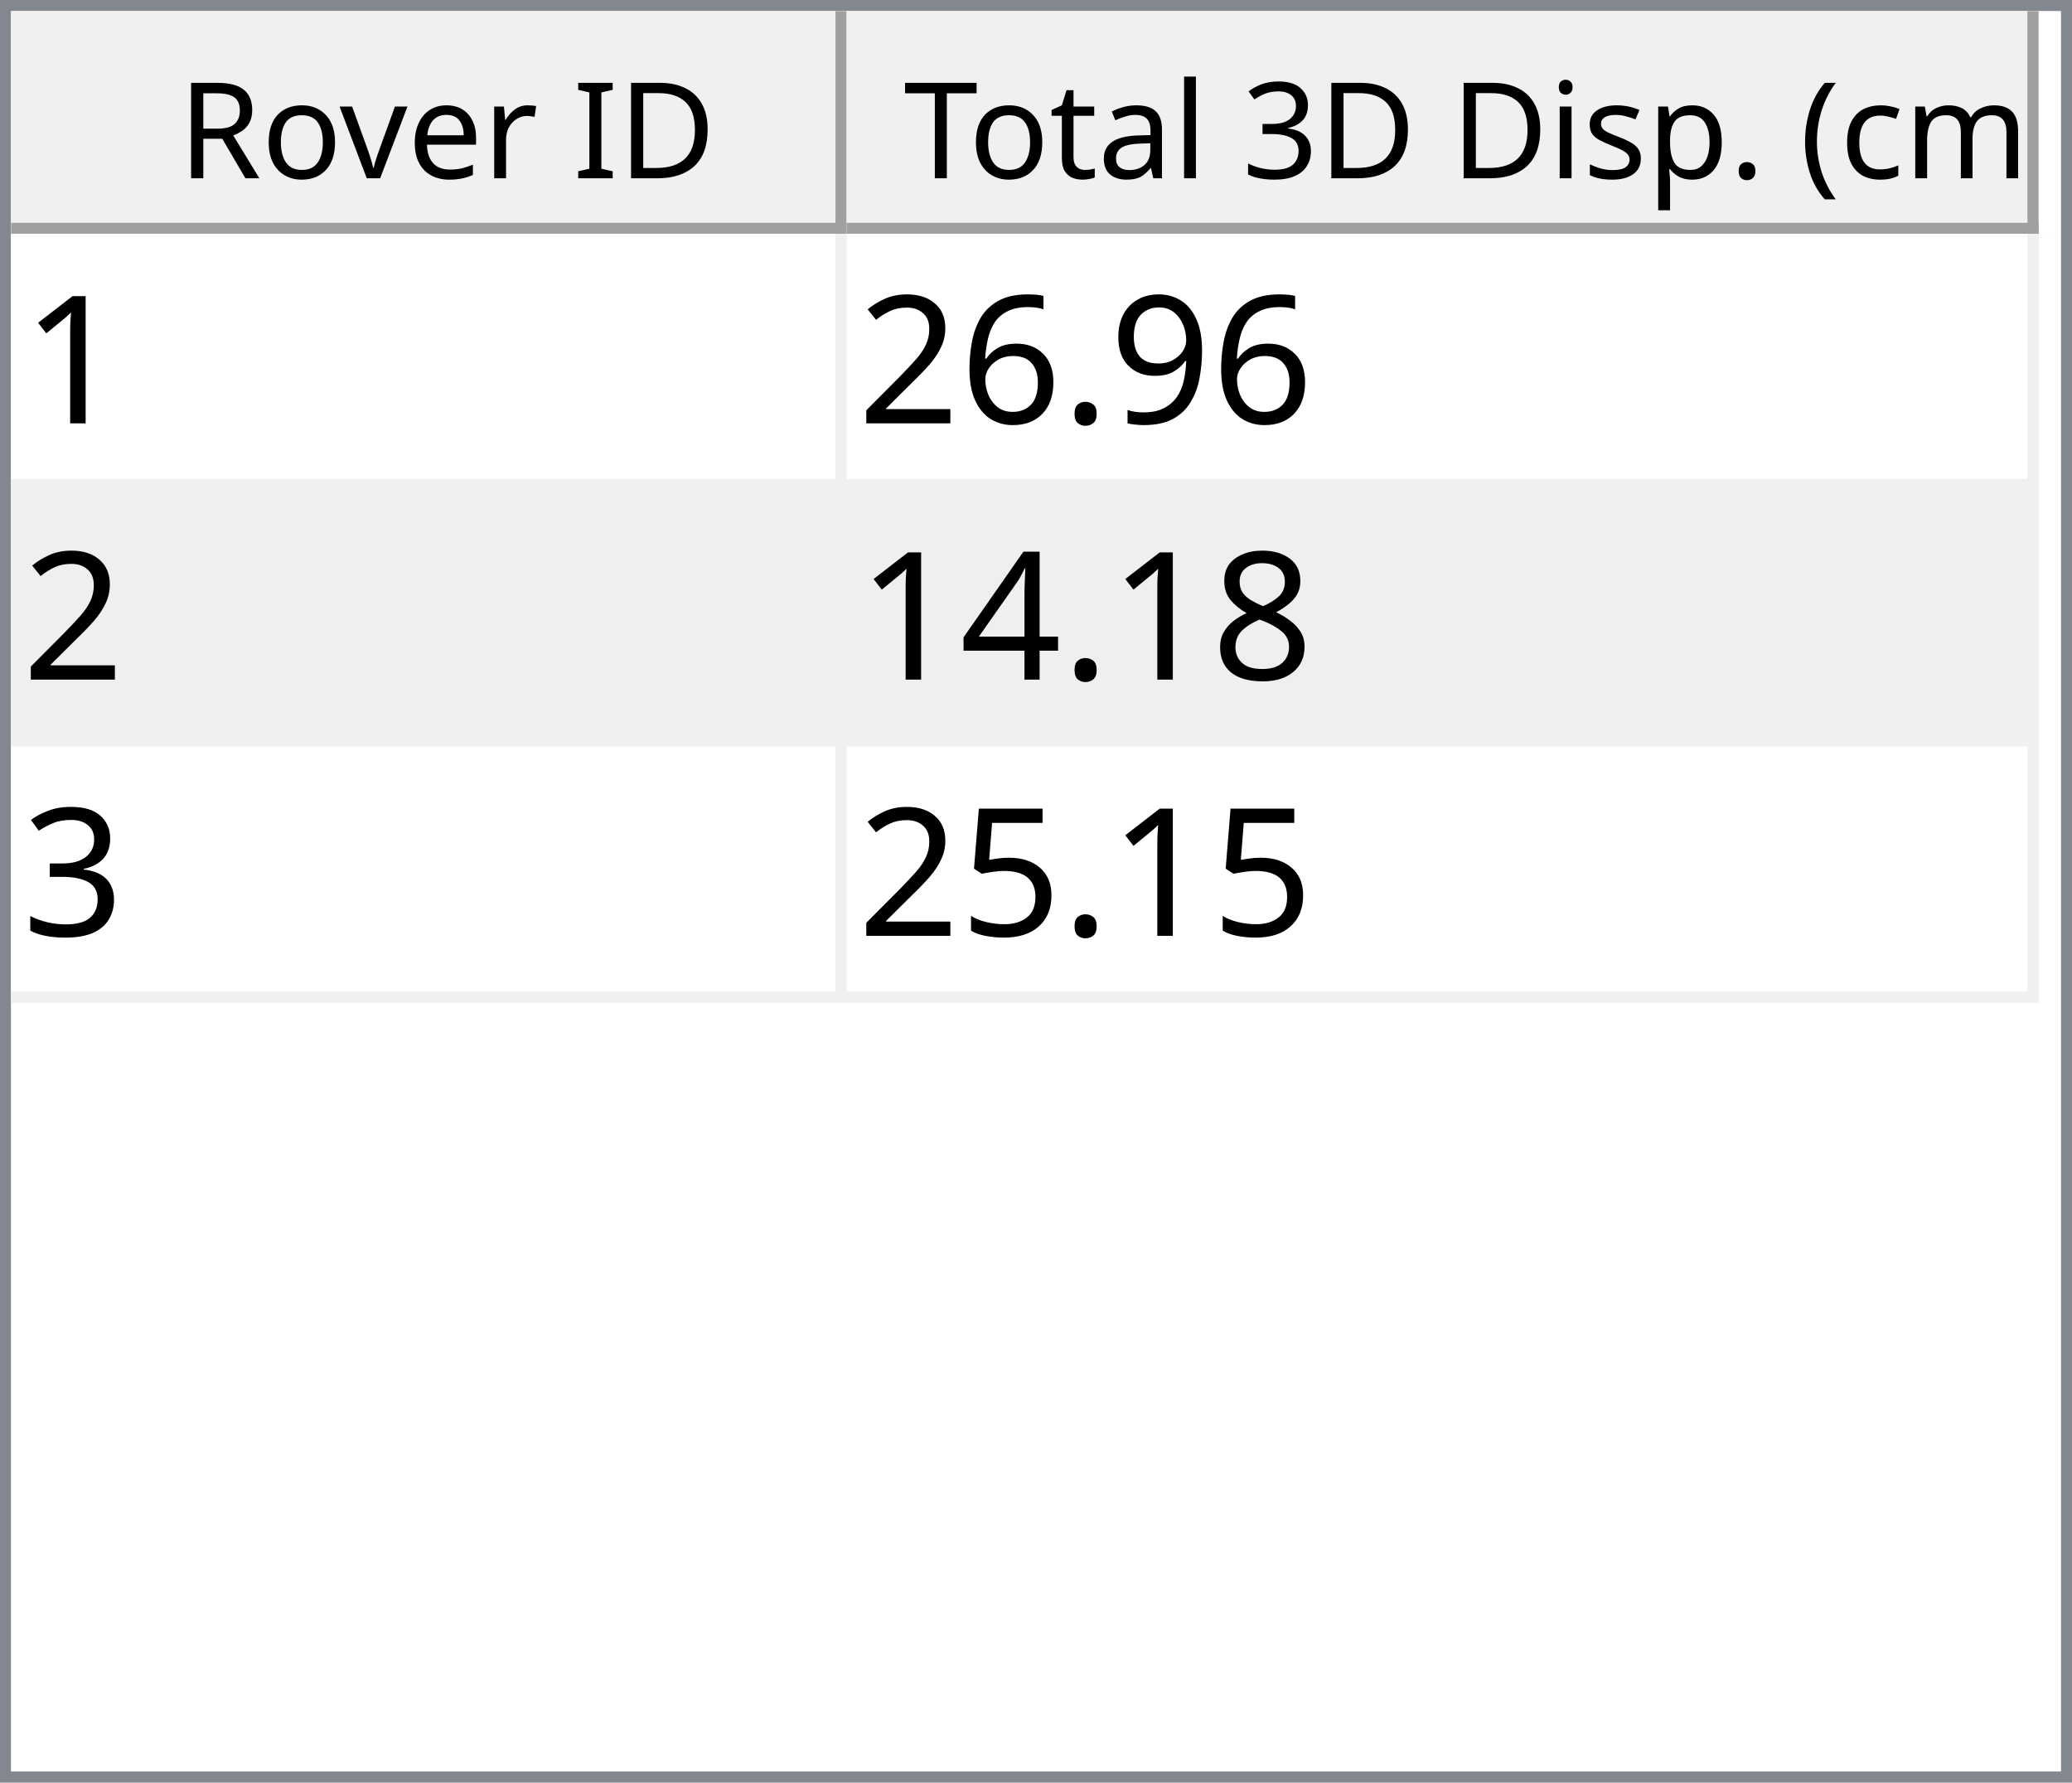
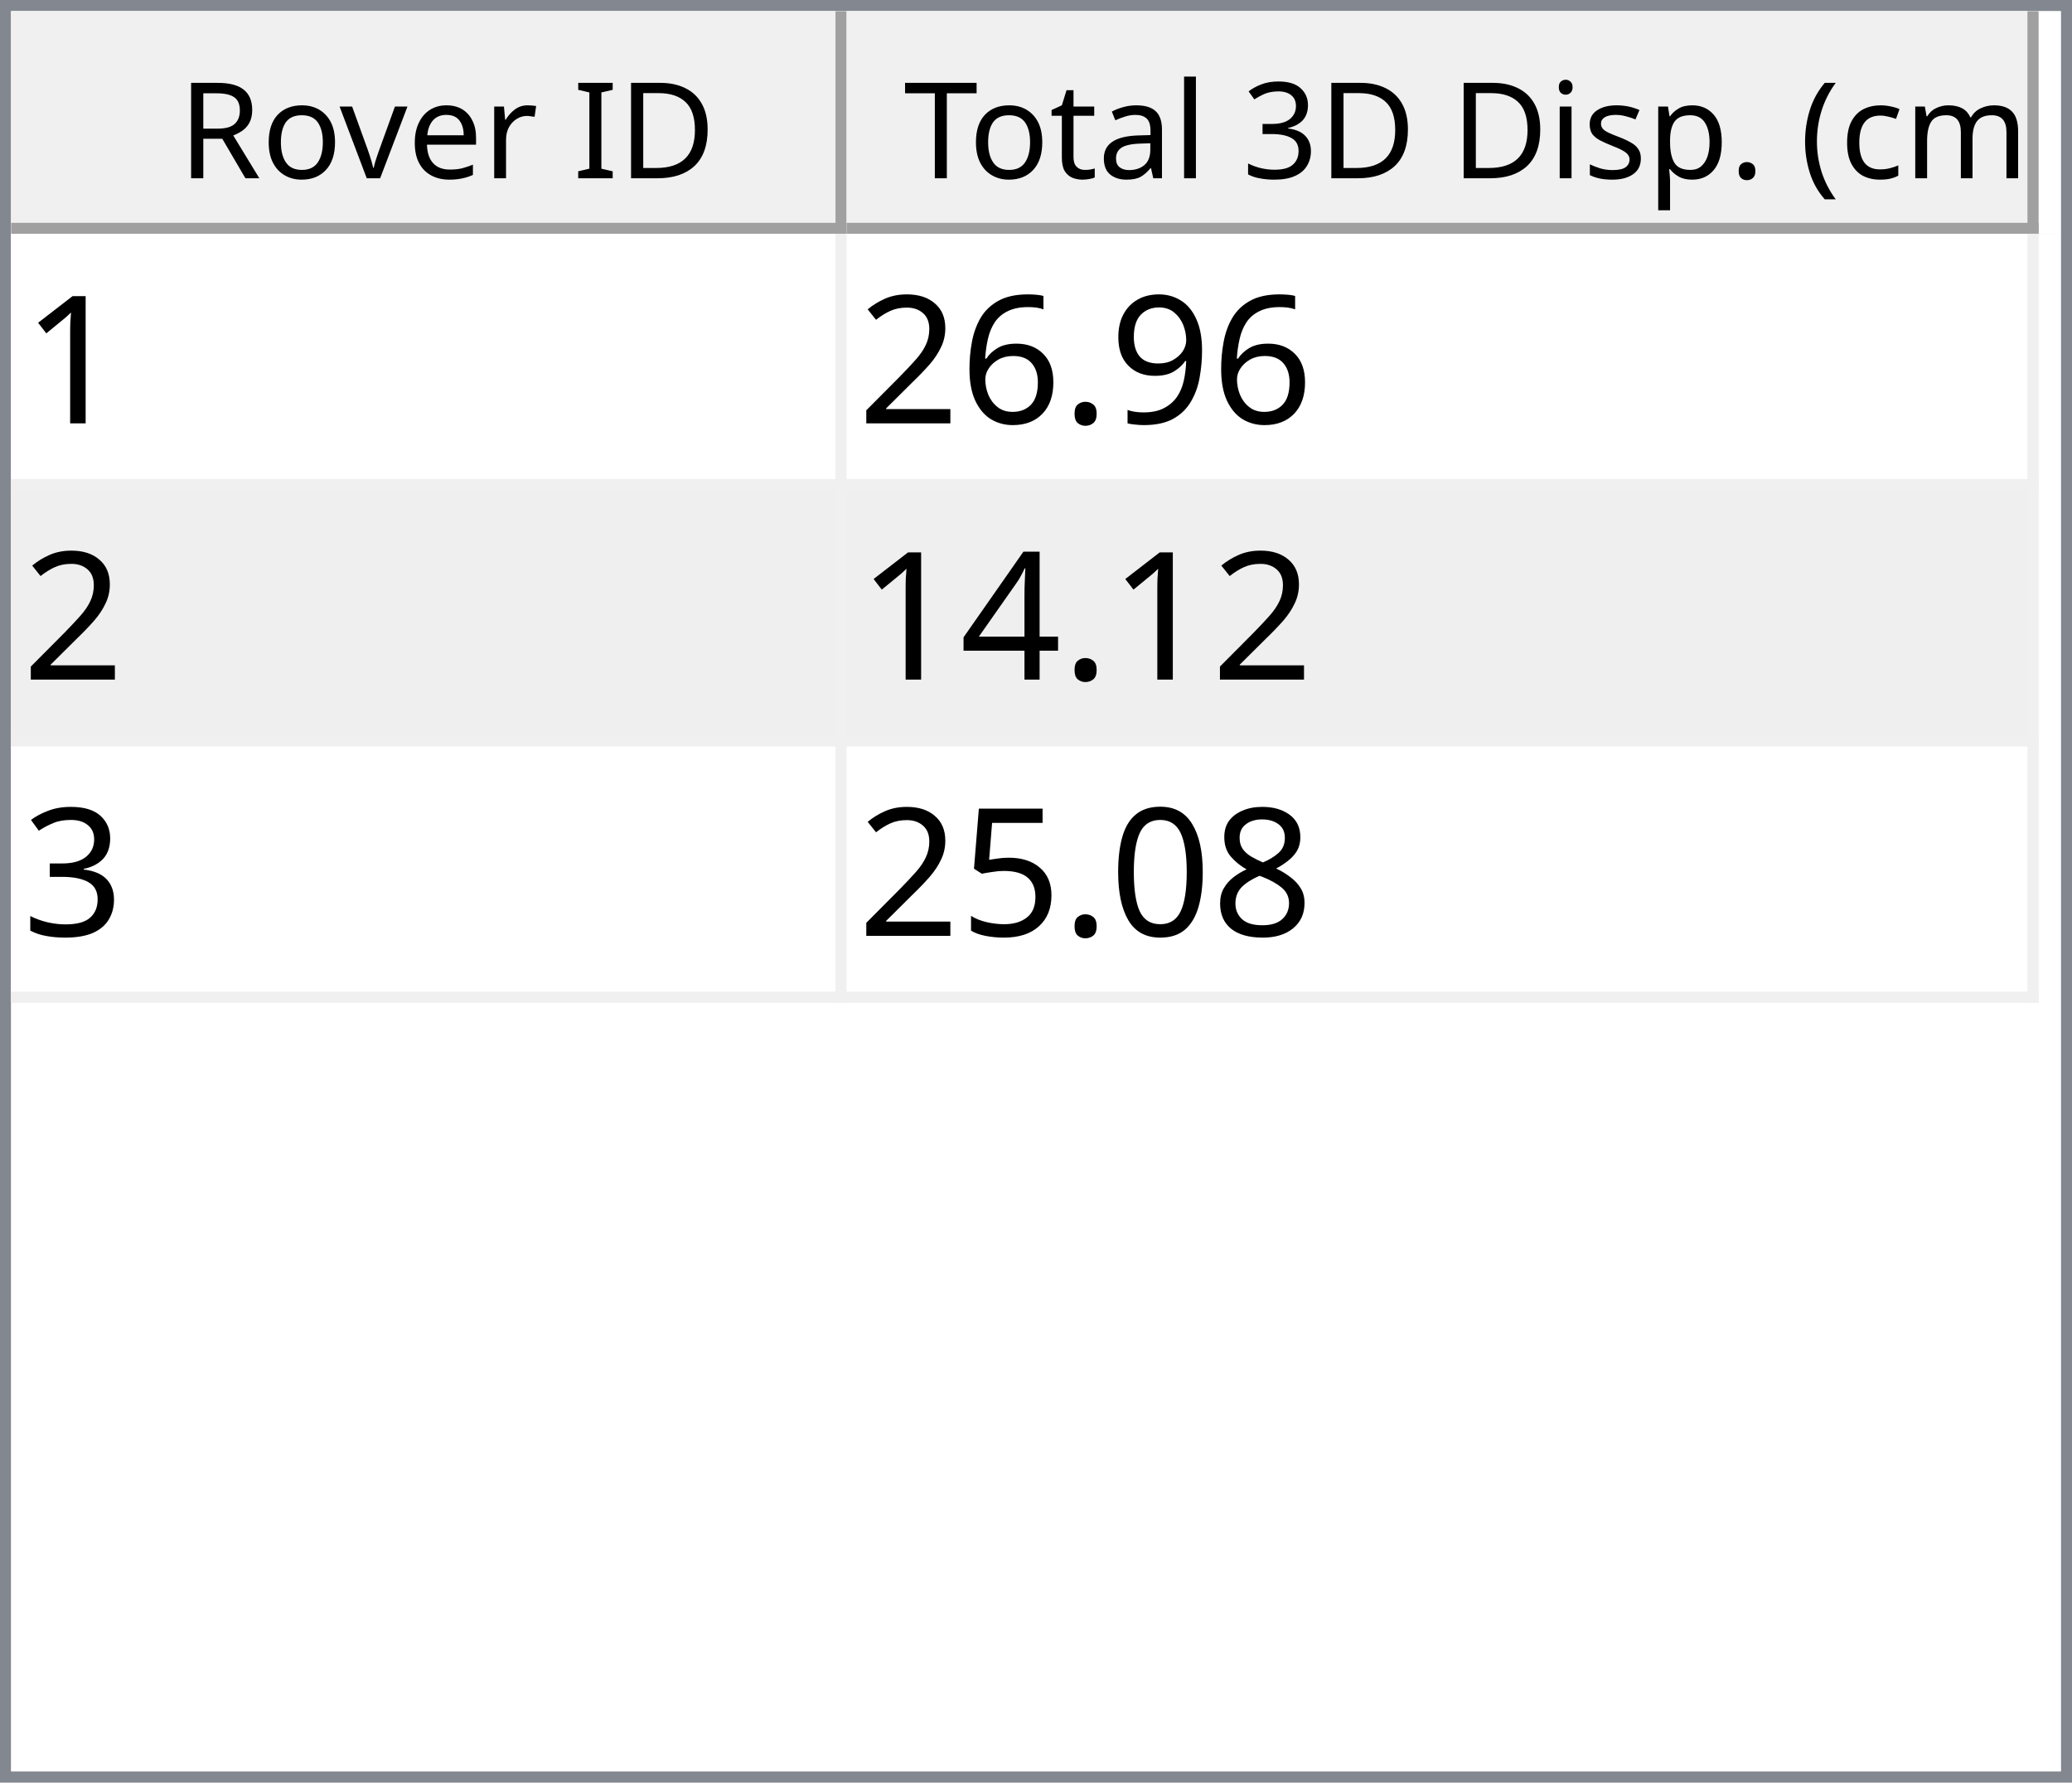
<svg xmlns="http://www.w3.org/2000/svg" style="fill-opacity:1; color-rendering:auto; color-interpolation:auto; text-rendering:auto; stroke:black; stroke-linecap:square; stroke-miterlimit:10; shape-rendering:auto; stroke-opacity:1; fill:black; stroke-dasharray:none; font-weight:normal; stroke-width:1; font-family:'Dialog'; font-style:normal; stroke-linejoin:miter; font-size:12px; stroke-dashoffset:0; image-rendering:auto;" width="186" height="160">
  <defs id="genericDefs" />
  <g>
    <defs id="defs1">
      <clipPath clipPathUnits="userSpaceOnUse" id="clipPath1">
        <path d="M0 0 L186 0 L186 160 L0 160 L0 0 Z" />
      </clipPath>
      <clipPath clipPathUnits="userSpaceOnUse" id="clipPath2">
        <path d="M0 0 L0 160 L186 160 L186 0 Z" />
      </clipPath>
      <clipPath clipPathUnits="userSpaceOnUse" id="clipPath3">
        <path d="M0 0 L0 20 L184 20 L184 0 Z" />
      </clipPath>
      <clipPath clipPathUnits="userSpaceOnUse" id="clipPath4">
        <path d="M0 0 L0 20 L75 20 L75 0 Z" />
      </clipPath>
      <clipPath clipPathUnits="userSpaceOnUse" id="clipPath5">
        <path d="M1 1 L1 19 L74 19 L74 1 Z" />
      </clipPath>
      <clipPath clipPathUnits="userSpaceOnUse" id="clipPath6">
        <path d="M0 0 L0 18 L73 18 L73 0 Z" />
      </clipPath>
      <clipPath clipPathUnits="userSpaceOnUse" id="clipPath7">
        <path d="M-0.5 -0.5 L-0.5 19.5 L74.5 19.5 L74.5 -0.5 Z" />
      </clipPath>
      <clipPath clipPathUnits="userSpaceOnUse" id="clipPath8">
        <path d="M0 0 L0 20 L107 20 L107 0 Z" />
      </clipPath>
      <clipPath clipPathUnits="userSpaceOnUse" id="clipPath9">
        <path d="M1 1 L1 19 L106 19 L106 1 Z" />
      </clipPath>
      <clipPath clipPathUnits="userSpaceOnUse" id="clipPath10">
        <path d="M0 0 L0 18 L105 18 L105 0 Z" />
      </clipPath>
      <clipPath clipPathUnits="userSpaceOnUse" id="clipPath11">
        <path d="M-0.5 -0.5 L-0.5 19.5 L106.5 19.5 L106.5 -0.5 Z" />
      </clipPath>
      <clipPath clipPathUnits="userSpaceOnUse" id="clipPath12">
        <path d="M0 0 L0 138 L184 138 L184 0 Z" />
      </clipPath>
      <clipPath clipPathUnits="userSpaceOnUse" id="clipPath13">
        <path d="M0 0 L0 69 L182 69 L182 0 Z" />
      </clipPath>
      <clipPath clipPathUnits="userSpaceOnUse" id="clipPath14">
        <path d="M-0.5 -0.5 L-0.5 68.5 L181.5 68.5 L181.5 -0.5 Z" />
      </clipPath>
      <clipPath clipPathUnits="userSpaceOnUse" id="clipPath15">
        <path d="M0 0 L0 22 L74 22 L74 0 Z" />
      </clipPath>
      <clipPath clipPathUnits="userSpaceOnUse" id="clipPath16">
        <path d="M0 0 L0 22 L106 22 L106 0 Z" />
      </clipPath>
      <font horiz-adv-x="64.551" id="font1">
        <font-face ascent="107.91" descent="25.098" units-per-em="100" style="font-style:normal; font-family:Segoe UI; font-weight:normal;" />
        <missing-glyph horiz-adv-x="64.551" d="M8.109 0 L8.109 68.266 L56.453 68.266 L56.453 0 L8.109 0 ZM15.328 7.234 L49.219 7.234 L49.219 61.031 L15.328 61.031 L15.328 7.234 Z" />
        <glyph unicode="D" horiz-adv-x="70.117" d="M9.188 0 L9.188 70.016 L28.516 70.016 Q65.531 70.016 65.531 35.891 Q65.531 19.672 55.25 9.836 Q44.969 0 27.734 0 L9.188 0 ZM17.391 62.594 L17.391 7.422 L27.828 7.422 Q41.609 7.422 49.273 14.797 Q56.938 22.172 56.938 35.688 Q56.938 62.594 28.328 62.594 L17.391 62.594 Z" />
        <glyph unicode="I" horiz-adv-x="26.611" d="M17.391 0 L9.188 0 L9.188 70.016 L17.391 70.016 L17.391 0 Z" />
        <glyph unicode=" " horiz-adv-x="27.393" d="" />
        <glyph unicode="r" horiz-adv-x="34.766" d="M34.188 41.891 Q32.078 43.5 28.125 43.5 Q23 43.5 19.555 38.672 Q16.109 33.844 16.109 25.484 L16.109 0 L8.109 0 L8.109 50 L16.109 50 L16.109 39.703 L16.312 39.703 Q18.016 44.969 21.531 47.922 Q25.047 50.875 29.391 50.875 Q32.516 50.875 34.188 50.203 L34.188 41.891 Z" />
        <glyph unicode="e" horiz-adv-x="52.295" d="M48.297 23 L12.984 23 Q13.188 14.656 17.484 10.109 Q21.781 5.562 29.297 5.562 Q37.75 5.562 44.828 11.141 L44.828 3.609 Q38.234 -1.172 27.391 -1.172 Q16.797 -1.172 10.742 5.641 Q4.688 12.453 4.688 24.812 Q4.688 36.469 11.305 43.82 Q17.922 51.172 27.734 51.172 Q37.547 51.172 42.922 44.828 Q48.297 38.484 48.297 27.203 L48.297 23 ZM40.094 29.781 Q40.047 36.719 36.75 40.578 Q33.453 44.438 27.594 44.438 Q21.922 44.438 17.969 40.383 Q14.016 36.328 13.094 29.781 L40.094 29.781 Z" />
        <glyph unicode="v" horiz-adv-x="47.9" d="M47.406 50 L27.484 0 L19.625 0 L0.688 50 L9.469 50 L22.172 13.672 Q23.578 9.672 23.922 6.688 L24.125 6.688 Q24.609 10.453 25.688 13.484 L38.969 50 L47.406 50 Z" />
        <glyph unicode="o" horiz-adv-x="58.594" d="M29 -1.172 Q17.922 -1.172 11.305 5.836 Q4.688 12.844 4.688 24.422 Q4.688 37.016 11.57 44.094 Q18.453 51.172 30.172 51.172 Q41.359 51.172 47.633 44.289 Q53.906 37.406 53.906 25.203 Q53.906 13.234 47.141 6.031 Q40.375 -1.172 29 -1.172 ZM29.594 44.438 Q21.875 44.438 17.383 39.188 Q12.891 33.938 12.891 24.703 Q12.891 15.828 17.43 10.695 Q21.969 5.562 29.594 5.562 Q37.359 5.562 41.531 10.594 Q45.703 15.625 45.703 24.906 Q45.703 34.281 41.531 39.359 Q37.359 44.438 29.594 44.438 Z" />
        <glyph unicode="R" horiz-adv-x="59.814" d="M59.375 0 L49.609 0 L37.891 19.625 Q36.281 22.359 34.766 24.289 Q33.25 26.219 31.664 27.438 Q30.078 28.656 28.25 29.219 Q26.422 29.781 24.125 29.781 L17.391 29.781 L17.391 0 L9.188 0 L9.188 70.016 L30.078 70.016 Q34.672 70.016 38.555 68.867 Q42.438 67.719 45.289 65.375 Q48.141 63.031 49.758 59.547 Q51.375 56.062 51.375 51.375 Q51.375 47.703 50.273 44.656 Q49.172 41.609 47.148 39.211 Q45.125 36.812 42.266 35.133 Q39.406 33.453 35.844 32.516 L35.844 32.328 Q37.594 31.547 38.891 30.547 Q40.188 29.547 41.359 28.18 Q42.531 26.812 43.68 25.078 Q44.828 23.344 46.234 21.047 L59.375 0 ZM17.391 62.594 L17.391 37.203 L28.516 37.203 Q31.594 37.203 34.203 38.133 Q36.812 39.062 38.719 40.797 Q40.625 42.531 41.703 45.047 Q42.781 47.562 42.781 50.688 Q42.781 56.297 39.141 59.445 Q35.5 62.594 28.609 62.594 L17.391 62.594 Z" />
        <glyph unicode=")" horiz-adv-x="30.176" d="M8.297 -15.922 L1.172 -15.922 Q16.406 2.344 16.406 26.812 Q16.406 51.469 1.078 70.016 L8.297 70.016 Q23.531 52.156 23.531 26.703 Q23.531 1.375 8.297 -15.922 Z" />
        <glyph unicode="m" horiz-adv-x="86.133" d="M79.109 0 L71.094 0 L71.094 28.719 Q71.094 37.016 68.531 40.727 Q65.969 44.438 59.906 44.438 Q54.781 44.438 51.195 39.75 Q47.609 35.062 47.609 28.516 L47.609 0 L39.594 0 L39.594 29.688 Q39.594 44.438 28.219 44.438 Q22.953 44.438 19.531 40.016 Q16.109 35.594 16.109 28.516 L16.109 0 L8.109 0 L8.109 50 L16.109 50 L16.109 42.094 L16.312 42.094 Q21.625 51.172 31.844 51.172 Q36.969 51.172 40.773 48.312 Q44.578 45.453 46 40.828 Q51.562 51.172 62.594 51.172 Q79.109 51.172 79.109 30.812 L79.109 0 Z" />
        <glyph unicode="c" horiz-adv-x="46.191" d="M42.188 2.297 Q36.422 -1.172 28.516 -1.172 Q17.828 -1.172 11.258 5.789 Q4.688 12.75 4.688 23.828 Q4.688 36.188 11.766 43.68 Q18.844 51.172 30.672 51.172 Q37.25 51.172 42.281 48.734 L42.281 40.531 Q36.719 44.438 30.375 44.438 Q22.703 44.438 17.797 38.945 Q12.891 33.453 12.891 24.516 Q12.891 15.719 17.508 10.641 Q22.125 5.562 29.891 5.562 Q36.422 5.562 42.188 9.906 L42.188 2.297 Z" />
        <glyph unicode="(" horiz-adv-x="30.176" d="M29.109 -15.922 L21.969 -15.922 Q6.844 1.375 6.844 26.703 Q6.844 52.156 21.969 70.016 L29.203 70.016 Q13.875 51.469 13.875 26.812 Q13.875 2.344 29.109 -15.922 Z" />
        <glyph unicode="." horiz-adv-x="21.68" d="M10.891 -1.078 Q8.641 -1.078 7.055 0.539 Q5.469 2.156 5.469 4.391 Q5.469 6.641 7.055 8.273 Q8.641 9.906 10.891 9.906 Q13.188 9.906 14.797 8.273 Q16.406 6.641 16.406 4.391 Q16.406 2.156 14.797 0.539 Q13.188 -1.078 10.891 -1.078 Z" />
        <glyph unicode="p" horiz-adv-x="58.789" d="M16.312 7.234 L16.109 7.234 L16.109 -23 L8.109 -23 L8.109 50 L16.109 50 L16.109 41.219 L16.312 41.219 Q22.219 51.172 33.594 51.172 Q43.266 51.172 48.688 44.461 Q54.109 37.75 54.109 26.469 Q54.109 13.922 48 6.375 Q41.891 -1.172 31.297 -1.172 Q21.578 -1.172 16.312 7.234 ZM16.109 27.391 L16.109 20.406 Q16.109 14.203 20.141 9.883 Q24.172 5.562 30.375 5.562 Q37.641 5.562 41.773 11.133 Q45.906 16.703 45.906 26.609 Q45.906 34.969 42.047 39.703 Q38.188 44.438 31.594 44.438 Q24.609 44.438 20.359 39.578 Q16.109 34.719 16.109 27.391 Z" />
        <glyph unicode="s" horiz-adv-x="42.432" d="M5.078 1.812 L5.078 10.406 Q11.625 5.562 19.484 5.562 Q30.031 5.562 30.031 12.594 Q30.031 14.594 29.125 15.992 Q28.219 17.391 26.68 18.461 Q25.141 19.531 23.07 20.383 Q21 21.234 18.609 22.172 Q15.281 23.484 12.766 24.828 Q10.25 26.172 8.57 27.859 Q6.891 29.547 6.031 31.695 Q5.172 33.844 5.172 36.719 Q5.172 40.234 6.789 42.945 Q8.406 45.656 11.086 47.484 Q13.766 49.312 17.211 50.242 Q20.656 51.172 24.312 51.172 Q30.812 51.172 35.938 48.922 L35.938 40.828 Q30.422 44.438 23.25 44.438 Q21 44.438 19.195 43.922 Q17.391 43.406 16.094 42.477 Q14.797 41.547 14.086 40.258 Q13.375 38.969 13.375 37.406 Q13.375 35.453 14.086 34.133 Q14.797 32.812 16.164 31.789 Q17.531 30.766 19.484 29.938 Q21.438 29.109 23.922 28.125 Q27.25 26.859 29.883 25.516 Q32.516 24.172 34.375 22.484 Q36.234 20.797 37.234 18.602 Q38.234 16.406 38.234 13.375 Q38.234 9.672 36.602 6.938 Q34.969 4.203 32.234 2.398 Q29.5 0.594 25.93 -0.289 Q22.359 -1.172 18.453 -1.172 Q10.75 -1.172 5.078 1.812 Z" />
        <glyph unicode="i" horiz-adv-x="24.219" d="M12.203 62.703 Q10.062 62.703 8.547 64.164 Q7.031 65.625 7.031 67.875 Q7.031 70.125 8.547 71.609 Q10.062 73.094 12.203 73.094 Q14.406 73.094 15.945 71.609 Q17.484 70.125 17.484 67.875 Q17.484 65.719 15.945 64.211 Q14.406 62.703 12.203 62.703 ZM16.109 0 L8.109 0 L8.109 50 L16.109 50 L16.109 0 Z" />
        <glyph unicode="3" horiz-adv-x="53.906" d="M46.531 19.828 Q46.531 15.094 44.75 11.211 Q42.969 7.328 39.719 4.57 Q36.469 1.812 31.93 0.297 Q27.391 -1.219 21.922 -1.219 Q11.922 -1.219 6 2.594 L6 11.188 Q13.094 5.609 22.219 5.609 Q25.875 5.609 28.828 6.539 Q31.781 7.469 33.906 9.227 Q36.031 10.984 37.18 13.477 Q38.328 15.969 38.328 19.094 Q38.328 32.812 18.797 32.812 L12.984 32.812 L12.984 39.594 L18.5 39.594 Q35.797 39.594 35.797 52.484 Q35.797 64.406 22.609 64.406 Q15.188 64.406 8.688 59.422 L8.688 67.188 Q15.375 71.188 24.609 71.188 Q29 71.188 32.57 69.969 Q36.141 68.75 38.68 66.555 Q41.219 64.359 42.609 61.281 Q44 58.203 44 54.5 Q44 40.672 30.031 36.719 L30.031 36.531 Q33.594 36.141 36.625 34.797 Q39.656 33.453 41.852 31.305 Q44.047 29.156 45.289 26.25 Q46.531 23.344 46.531 19.828 Z" />
        <glyph unicode="l" horiz-adv-x="24.219" d="M16.109 0 L8.109 0 L8.109 74.031 L16.109 74.031 L16.109 0 Z" />
        <glyph unicode="a" horiz-adv-x="50.879" d="M43.891 0 L35.891 0 L35.891 7.812 L35.688 7.812 Q30.469 -1.172 20.312 -1.172 Q12.844 -1.172 8.617 2.781 Q4.391 6.734 4.391 13.281 Q4.391 27.297 20.906 29.594 L35.891 31.688 Q35.891 44.438 25.594 44.438 Q16.547 44.438 9.281 38.281 L9.281 46.484 Q16.656 51.172 26.266 51.172 Q43.891 51.172 43.891 32.516 L43.891 0 ZM35.891 25.297 L23.828 23.641 Q18.266 22.859 15.43 20.875 Q12.594 18.891 12.594 13.875 Q12.594 10.203 15.211 7.883 Q17.828 5.562 22.172 5.562 Q28.125 5.562 32.008 9.742 Q35.891 13.922 35.891 20.312 L35.891 25.297 Z" />
        <glyph unicode="t" horiz-adv-x="33.887" d="M31.297 0.484 Q28.469 -1.078 23.828 -1.078 Q10.688 -1.078 10.688 13.578 L10.688 43.172 L2.094 43.172 L2.094 50 L10.688 50 L10.688 62.203 L18.703 64.797 L18.703 50 L31.297 50 L31.297 43.172 L18.703 43.172 L18.703 14.984 Q18.703 9.969 20.414 7.82 Q22.125 5.672 26.078 5.672 Q29.109 5.672 31.297 7.328 L31.297 0.484 Z" />
        <glyph unicode="T" horiz-adv-x="52.393" d="M50.594 62.594 L30.375 62.594 L30.375 0 L22.172 0 L22.172 62.594 L2 62.594 L2 70.016 L50.594 70.016 L50.594 62.594 Z" />
      </font>
      <font horiz-adv-x="75.0" id="font2">
        <font-face ascent="100.537" descent="21.973" units-per-em="100" style="font-style:normal; font-family:sans-serif; font-weight:normal;" />
        <missing-glyph horiz-adv-x="75.0" d="M12.5 0 L12.5 62.5 L62.5 62.5 L62.5 0 L12.5 0 ZM14.062 1.562 L60.938 1.562 L60.938 60.938 L14.062 60.938 L14.062 1.562 Z" />
        <glyph unicode="1" horiz-adv-x="55.615" d="M37.25 0 L28.469 0 L28.469 56 Q25.297 52.984 20.141 49.953 Q14.984 46.922 10.891 45.406 L10.891 53.906 Q18.266 57.375 23.781 62.305 Q29.297 67.234 31.594 71.875 L37.25 71.875 L37.25 0 Z" />
        <glyph unicode="9" horiz-adv-x="55.615" d="M5.469 16.547 L13.922 17.328 Q14.984 11.375 18.016 8.688 Q21.047 6 25.781 6 Q29.828 6 32.883 7.859 Q35.938 9.719 37.891 12.82 Q39.844 15.922 41.164 21.195 Q42.484 26.469 42.484 31.938 Q42.484 32.516 42.438 33.688 Q39.797 29.5 35.234 26.883 Q30.672 24.266 25.344 24.266 Q16.453 24.266 10.305 30.711 Q4.156 37.156 4.156 47.703 Q4.156 58.594 10.578 65.234 Q17 71.875 26.656 71.875 Q33.641 71.875 39.43 68.117 Q45.219 64.359 48.219 57.398 Q51.219 50.438 51.219 37.25 Q51.219 23.531 48.242 15.406 Q45.266 7.281 39.383 3.031 Q33.5 -1.219 25.594 -1.219 Q17.188 -1.219 11.867 3.445 Q6.547 8.109 5.469 16.547 ZM41.453 48.141 Q41.453 55.719 37.43 60.156 Q33.406 64.594 27.734 64.594 Q21.875 64.594 17.531 59.812 Q13.188 55.031 13.188 47.406 Q13.188 40.578 17.312 36.305 Q21.438 32.031 27.484 32.031 Q33.594 32.031 37.523 36.305 Q41.453 40.578 41.453 48.141 Z" />
        <glyph unicode="." horiz-adv-x="27.783" d="M9.078 0 L9.078 10.016 L19.094 10.016 L19.094 0 L9.078 0 Z" />
        <glyph unicode="6" horiz-adv-x="55.615" d="M49.75 54.047 L41.016 53.375 Q39.844 58.547 37.703 60.891 Q34.125 64.656 28.906 64.656 Q24.703 64.656 21.531 62.312 Q17.391 59.281 14.992 53.469 Q12.594 47.656 12.5 36.922 Q15.672 41.75 20.266 44.094 Q24.859 46.438 29.891 46.438 Q38.672 46.438 44.852 39.969 Q51.031 33.5 51.031 23.25 Q51.031 16.5 48.125 10.719 Q45.219 4.938 40.141 1.859 Q35.062 -1.219 28.609 -1.219 Q17.625 -1.219 10.695 6.859 Q3.766 14.938 3.766 33.5 Q3.766 54.25 11.422 63.672 Q18.109 71.875 29.438 71.875 Q37.891 71.875 43.289 67.141 Q48.688 62.406 49.75 54.047 ZM13.875 23.188 Q13.875 18.656 15.797 14.508 Q17.719 10.359 21.188 8.18 Q24.656 6 28.469 6 Q34.031 6 38.039 10.492 Q42.047 14.984 42.047 22.703 Q42.047 30.125 38.086 34.398 Q34.125 38.672 28.125 38.672 Q22.172 38.672 18.023 34.398 Q13.875 30.125 13.875 23.188 Z" />
        <glyph unicode="2" horiz-adv-x="55.615" d="M50.344 8.453 L50.344 0 L3.031 0 Q2.938 3.172 4.047 6.109 Q5.859 10.938 9.836 15.625 Q13.812 20.312 21.344 26.469 Q33.016 36.031 37.117 41.625 Q41.219 47.219 41.219 52.203 Q41.219 57.422 37.477 61.008 Q33.734 64.594 27.734 64.594 Q21.391 64.594 17.578 60.789 Q13.766 56.984 13.719 50.25 L4.688 51.172 Q5.609 61.281 11.664 66.578 Q17.719 71.875 27.938 71.875 Q38.234 71.875 44.242 66.164 Q50.25 60.453 50.25 52 Q50.25 47.703 48.492 43.555 Q46.734 39.406 42.656 34.812 Q38.578 30.219 29.109 22.219 Q21.188 15.578 18.945 13.211 Q16.703 10.844 15.234 8.453 L50.344 8.453 Z" />
-         <glyph unicode="8" horiz-adv-x="55.615" d="M17.672 38.812 Q12.203 40.828 9.57 44.539 Q6.938 48.25 6.938 53.422 Q6.938 61.234 12.555 66.555 Q18.172 71.875 27.484 71.875 Q36.859 71.875 42.578 66.43 Q48.297 60.984 48.297 53.172 Q48.297 48.188 45.68 44.508 Q43.062 40.828 37.75 38.812 Q44.344 36.672 47.781 31.883 Q51.219 27.094 51.219 20.453 Q51.219 11.281 44.727 5.031 Q38.234 -1.219 27.641 -1.219 Q17.047 -1.219 10.547 5.055 Q4.047 11.328 4.047 20.703 Q4.047 27.688 7.594 32.398 Q11.141 37.109 17.672 38.812 ZM15.922 53.719 Q15.922 48.641 19.195 45.414 Q22.469 42.188 27.688 42.188 Q32.766 42.188 36.016 45.383 Q39.266 48.578 39.266 53.219 Q39.266 58.062 35.914 61.359 Q32.562 64.656 27.594 64.656 Q22.562 64.656 19.242 61.43 Q15.922 58.203 15.922 53.719 ZM13.094 20.656 Q13.094 16.891 14.875 13.375 Q16.656 9.859 20.172 7.93 Q23.688 6 27.734 6 Q34.031 6 38.133 10.055 Q42.234 14.109 42.234 20.359 Q42.234 26.703 38.016 30.859 Q33.797 35.016 27.438 35.016 Q21.234 35.016 17.164 30.914 Q13.094 26.812 13.094 20.656 Z" />
        <glyph unicode="4" horiz-adv-x="55.615" d="M32.328 0 L32.328 17.141 L1.266 17.141 L1.266 25.203 L33.938 71.578 L41.109 71.578 L41.109 25.203 L50.781 25.203 L50.781 17.141 L41.109 17.141 L41.109 0 L32.328 0 ZM32.328 25.203 L32.328 57.469 L9.906 25.203 L32.328 25.203 Z" />
        <glyph unicode="3" horiz-adv-x="55.615" d="M4.203 18.891 L12.984 20.062 Q14.5 12.594 18.141 9.297 Q21.781 6 27 6 Q33.203 6 37.477 10.297 Q41.75 14.594 41.75 20.953 Q41.75 27 37.797 30.93 Q33.844 34.859 27.734 34.859 Q25.25 34.859 21.531 33.891 L22.516 41.609 Q23.391 41.5 23.922 41.5 Q29.547 41.5 34.039 44.43 Q38.531 47.359 38.531 53.469 Q38.531 58.297 35.258 61.477 Q31.984 64.656 26.812 64.656 Q21.688 64.656 18.266 61.43 Q14.844 58.203 13.875 51.766 L5.078 53.328 Q6.688 62.156 12.398 67.016 Q18.109 71.875 26.609 71.875 Q32.469 71.875 37.398 69.359 Q42.328 66.844 44.945 62.5 Q47.562 58.156 47.562 53.266 Q47.562 48.641 45.07 44.828 Q42.578 41.016 37.703 38.766 Q44.047 37.312 47.562 32.695 Q51.078 28.078 51.078 21.141 Q51.078 11.766 44.242 5.25 Q37.406 -1.266 26.953 -1.266 Q17.531 -1.266 11.305 4.352 Q5.078 9.969 4.203 18.891 Z" />
+         <glyph unicode="8" horiz-adv-x="55.615" d="M17.672 38.812 Q12.203 40.828 9.57 44.539 Q6.938 48.25 6.938 53.422 Q6.938 61.234 12.555 66.555 Q18.172 71.875 27.484 71.875 Q36.859 71.875 42.578 66.43 Q48.297 60.984 48.297 53.172 Q48.297 48.188 45.68 44.508 Q43.062 40.828 37.75 38.812 Q44.344 36.672 47.781 31.883 Q51.219 27.094 51.219 20.453 Q51.219 11.281 44.727 5.031 Q38.234 -1.219 27.641 -1.219 Q17.047 -1.219 10.547 5.055 Q4.047 11.328 4.047 20.703 Q4.047 27.688 7.594 32.398 Q11.141 37.109 17.672 38.812 ZM15.922 53.719 Q15.922 48.641 19.195 45.414 Q22.469 42.188 27.688 42.188 Q32.766 42.188 36.016 45.383 Q39.266 48.578 39.266 53.219 Q39.266 58.062 35.914 61.359 Q32.562 64.656 27.594 64.656 Q22.562 64.656 19.242 61.43 Q15.922 58.203 15.922 53.719 ZM13.094 20.656 Q13.094 16.891 14.875 13.375 Q16.656 9.859 20.172 7.93 Q23.688 6 27.734 6 Q34.031 6 38.133 10.055 Q42.234 14.109 42.234 20.359 Q42.234 26.703 38.016 30.859 Q33.797 35.016 27.438 35.016 Q21.234 35.016 17.164 30.914 Q13.094 26.812 13.094 20.656 Z" />
+         <glyph unicode="0" horiz-adv-x="55.615" d="M4.156 35.297 Q4.156 48 6.766 55.742 Q9.375 63.484 14.523 67.68 Q19.672 71.875 27.484 71.875 Q33.25 71.875 37.594 69.555 Q41.938 67.234 44.773 62.867 Q47.609 58.5 49.219 52.227 Q50.828 45.953 50.828 35.297 Q50.828 22.703 48.242 14.969 Q45.656 7.234 40.508 3.008 Q35.359 -1.219 27.484 -1.219 Q17.141 -1.219 11.234 6.203 Q4.156 15.141 4.156 35.297 ZM13.188 35.297 Q13.188 17.672 17.312 11.836 Q21.438 6 27.484 6 Q33.547 6 37.672 11.859 Q41.797 17.719 41.797 35.297 Q41.797 52.984 37.672 58.789 Q33.547 64.594 27.391 64.594 Q21.344 64.594 17.719 59.469 Q13.188 52.938 13.188 35.297 Z" />
        <glyph unicode="5" horiz-adv-x="55.615" d="M4.156 18.75 L13.375 19.531 Q14.406 12.797 18.141 9.398 Q21.875 6 27.156 6 Q33.5 6 37.891 10.789 Q42.281 15.578 42.281 23.484 Q42.281 31 38.062 35.352 Q33.844 39.703 27 39.703 Q22.75 39.703 19.336 37.773 Q15.922 35.844 13.969 32.766 L5.719 33.844 L12.641 70.609 L48.25 70.609 L48.25 62.203 L19.672 62.203 L15.828 42.969 Q22.266 47.469 29.344 47.469 Q38.719 47.469 45.164 40.969 Q51.609 34.469 51.609 24.266 Q51.609 14.547 45.953 7.469 Q39.062 -1.219 27.156 -1.219 Q17.391 -1.219 11.211 4.25 Q5.031 9.719 4.156 18.75 Z" />
      </font>
    </defs>
    <g style="fill:white; stroke:white;">
      <rect x="0" y="0" width="186" style="clip-path:url(#clipPath1); stroke:none;" height="160" />
    </g>
    <g style="fill:white; text-rendering:optimizeSpeed; color-rendering:optimizeSpeed; image-rendering:optimizeSpeed; shape-rendering:crispEdges; stroke:white; color-interpolation:sRGB;">
      <rect x="0" width="186" height="160" y="0" style="stroke:none;" />
      <path style="stroke:none;" d="M0 160 L186 160 L186 0 L0 0 Z" />
    </g>
    <g style="fill:rgb(240,240,240); font-family:'Segoe UI'; stroke:rgb(240,240,240);">
      <rect x="0" y="0" width="186" style="clip-path:url(#clipPath2); stroke:none;" height="160" />
    </g>
    <g style="fill:rgb(130,135,144); font-family:'Segoe UI'; stroke:rgb(130,135,144);">
      <path d="M0 0 L186 0 L186 160 L0 160 L0 0 ZM1 1 L185 1 L185 159 L1 159 L1 1 Z" style="fill-rule:evenodd; clip-path:url(#clipPath2); stroke:none;" />
    </g>
    <g style="fill:white; font-family:'Segoe UI'; stroke:white;" transform="translate(1,1)">
      <rect x="0" y="0" width="184" style="clip-path:url(#clipPath3); stroke:none;" height="20" />
    </g>
    <g style="fill:rgb(240,240,240); font-family:'Segoe UI'; stroke:rgb(240,240,240);" transform="translate(1,1)">
      <rect x="0" y="0" width="75" style="clip-path:url(#clipPath4); stroke:none;" height="20" />
    </g>
    <g style="font-family:'Segoe UI';" transform="translate(2,2)">
      <text x="14" xml:space="preserve" y="14" style="clip-path:url(#clipPath6); stroke:none;">Rover ID</text>
    </g>
    <g style="fill:rgb(160,160,160); font-family:'Segoe UI'; stroke:rgb(160,160,160); stroke-linejoin:bevel;" transform="translate(1.5,1.5)">
      <line x1="74" x2="74" y1="0" style="fill:none; clip-path:url(#clipPath7);" y2="19" />
    </g>
    <g style="fill:rgb(160,160,160); font-family:'Segoe UI'; stroke:rgb(160,160,160); stroke-linejoin:bevel;" transform="matrix(1,0,0,1,1,1) translate(0.5,0.5)">
      <line x1="0" x2="74" y1="19" style="fill:none; clip-path:url(#clipPath7);" y2="19" />
    </g>
    <g style="fill:rgb(240,240,240); font-family:'Segoe UI'; stroke:rgb(240,240,240);" transform="translate(76,1)">
      <rect x="0" y="0" width="107" style="clip-path:url(#clipPath8); stroke:none;" height="20" />
    </g>
    <g style="font-family:'Segoe UI';" transform="translate(77,2)">
      <text x="1" xml:space="preserve" y="14" style="clip-path:url(#clipPath10); stroke:none;"> Total 3D Disp. (cm)</text>
    </g>
    <g style="fill:rgb(160,160,160); font-family:'Segoe UI'; stroke:rgb(160,160,160); stroke-linejoin:bevel;" transform="translate(76.5,1.5)">
      <line x1="106" x2="106" y1="0" style="fill:none; clip-path:url(#clipPath11);" y2="19" />
    </g>
    <g style="fill:rgb(160,160,160); font-family:'Segoe UI'; stroke:rgb(160,160,160); stroke-linejoin:bevel;" transform="matrix(1,0,0,1,76,1) translate(0.5,0.5)">
      <line x1="0" x2="106" y1="19" style="fill:none; clip-path:url(#clipPath11);" y2="19" />
    </g>
    <g style="fill:white; font-family:'Segoe UI'; stroke:white;" transform="translate(1,21)">
      <rect x="0" y="0" width="184" style="clip-path:url(#clipPath12); stroke:none;" height="138" />
    </g>
    <g style="fill:rgb(240,240,240); font-size:16px; font-family:sans-serif; stroke:rgb(240,240,240);" transform="translate(1,21)">
      <rect x="0" y="0" width="182" style="clip-path:url(#clipPath13); stroke:none;" height="69" />
      <line transform="translate(0.5,0.5)" x1="0" x2="181" y1="22" style="clip-path:url(#clipPath14); fill:none; stroke-linejoin:bevel;" y2="22" />
    </g>
    <g transform="matrix(1,0,0,1,1,21) translate(0.5,0.5)" style="fill:rgb(240,240,240); font-size:16px; font-family:sans-serif; stroke:rgb(240,240,240); stroke-linejoin:bevel;">
      <line x1="0" x2="181" y1="45" style="fill:none; clip-path:url(#clipPath14);" y2="45" />
    </g>
    <g transform="matrix(1,0,0,1,1,21) translate(0.5,0.5)" style="fill:rgb(240,240,240); font-size:16px; font-family:sans-serif; stroke:rgb(240,240,240); stroke-linejoin:bevel;">
      <line x1="0" x2="181" y1="68" style="fill:none; clip-path:url(#clipPath14);" y2="68" />
    </g>
    <g transform="matrix(1,0,0,1,1,21) translate(0.5,0.5)" style="fill:rgb(240,240,240); font-size:16px; font-family:sans-serif; stroke:rgb(240,240,240); stroke-linejoin:bevel;">
      <line x1="74" x2="74" y1="0" style="fill:none; clip-path:url(#clipPath14);" y2="68" />
    </g>
    <g transform="matrix(1,0,0,1,1,21) translate(0.5,0.5)" style="fill:rgb(240,240,240); font-size:16px; font-family:sans-serif; stroke:rgb(240,240,240); stroke-linejoin:bevel;">
      <line x1="181" x2="181" y1="0" style="fill:none; clip-path:url(#clipPath14);" y2="68" />
    </g>
    <g style="fill:white; font-size:16px; font-family:sans-serif; stroke:white;" transform="matrix(1,0,0,1,1,21)">
      <rect x="0" y="0" width="74" style="clip-path:url(#clipPath15); stroke:none;" height="22" />
      <text x="1" y="17" style="fill:black; clip-path:url(#clipPath15); stroke:none;" xml:space="preserve">1</text>
    </g>
    <g style="fill:white; font-size:16px; font-family:sans-serif; stroke:white;" transform="matrix(1,0,0,1,1,21) translate(75,0)">
      <rect x="0" y="0" width="106" style="clip-path:url(#clipPath16); stroke:none;" height="22" />
      <text x="1" y="17" style="fill:black; clip-path:url(#clipPath16); stroke:none;" xml:space="preserve">26.96</text>
    </g>
    <g style="fill:rgb(239,239,239); font-size:16px; font-family:sans-serif; stroke:rgb(239,239,239);" transform="matrix(1,0,0,1,1,21) translate(0,23)">
      <rect x="0" y="0" width="74" style="clip-path:url(#clipPath15); stroke:none;" height="22" />
      <text x="1" y="17" style="fill:black; clip-path:url(#clipPath15); stroke:none;" xml:space="preserve">2</text>
    </g>
    <g style="fill:rgb(239,239,239); font-size:16px; font-family:sans-serif; stroke:rgb(239,239,239);" transform="matrix(1,0,0,1,1,21) translate(75,23)">
      <rect x="0" y="0" width="106" style="clip-path:url(#clipPath16); stroke:none;" height="22" />
-       <text x="1" y="17" style="fill:black; clip-path:url(#clipPath16); stroke:none;" xml:space="preserve">14.18</text>
+       <text x="1" y="17" style="fill:black; clip-path:url(#clipPath16); stroke:none;" xml:space="preserve">14.12</text>
    </g>
    <g style="fill:white; font-size:16px; font-family:sans-serif; stroke:white;" transform="matrix(1,0,0,1,1,21) translate(0,46)">
      <rect x="0" y="0" width="74" style="clip-path:url(#clipPath15); stroke:none;" height="22" />
      <text x="1" y="17" style="fill:black; clip-path:url(#clipPath15); stroke:none;" xml:space="preserve">3</text>
    </g>
    <g style="fill:white; font-size:16px; font-family:sans-serif; stroke:white;" transform="matrix(1,0,0,1,1,21) translate(75,46)">
      <rect x="0" y="0" width="106" style="clip-path:url(#clipPath16); stroke:none;" height="22" />
-       <text x="1" y="17" style="fill:black; clip-path:url(#clipPath16); stroke:none;" xml:space="preserve">25.15</text>
+       <text x="1" y="17" style="fill:black; clip-path:url(#clipPath16); stroke:none;" xml:space="preserve">25.08</text>
    </g>
  </g>
</svg>
